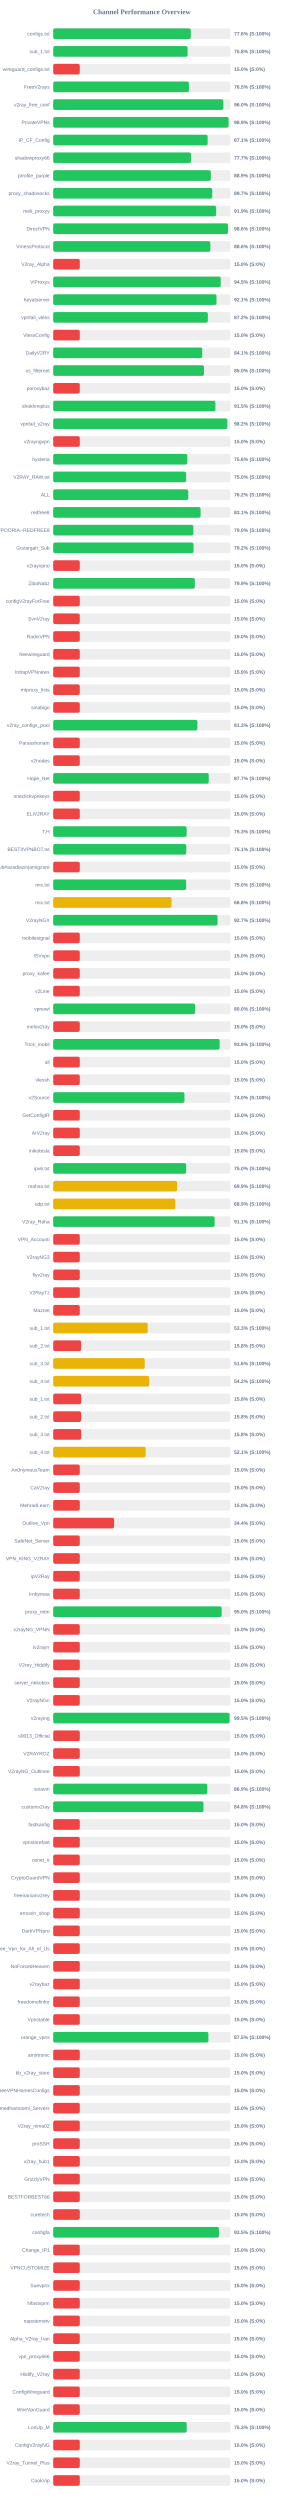
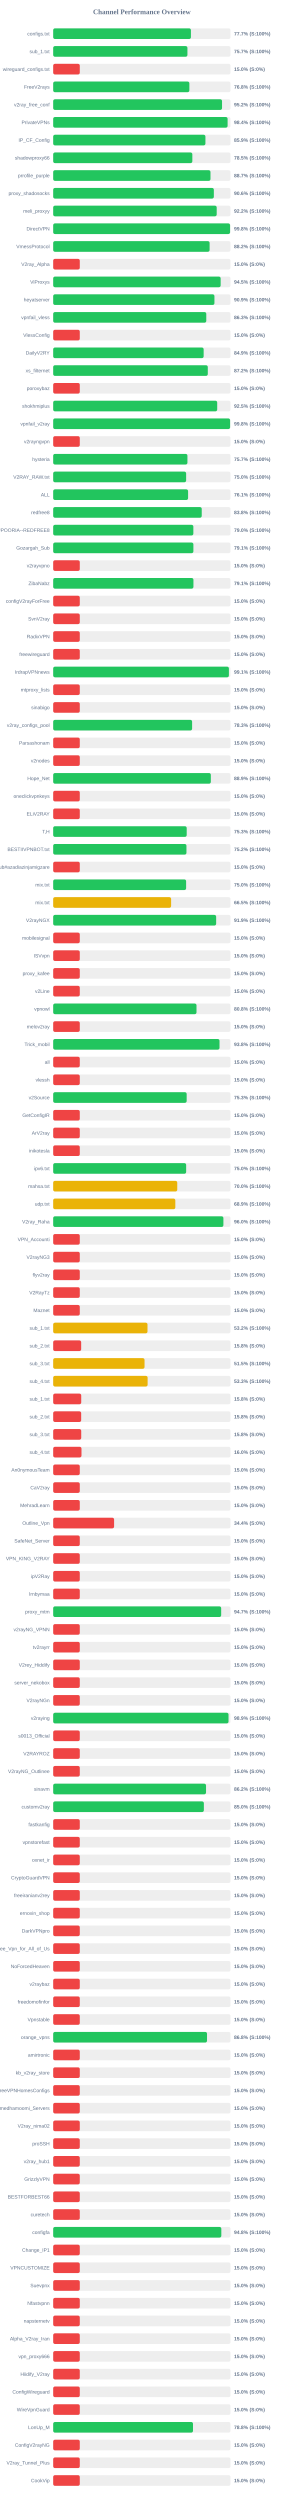
<svg xmlns="http://www.w3.org/2000/svg" width="800" height="7050" version="1.1">
  <style>
        .row { font: 14px Arial; fill: #64748b; }
        .score { font: bold 14px Arial; fill: #64748b; }
    </style>
  <text x="400" y="40" text-anchor="middle" font-size="20px" font-weight="bold" fill="#64748b">Channel Performance Overview</text>
  <rect x="150" y="80" width="500" height="30" fill="#eee" rx="5" />
-   <rect x="150" y="80" width="388.05" height="30" fill="#22c55e" rx="5" />
+   <rect x="150" y="80" width="388.4" height="30" fill="#22c55e" rx="5" />
  <text x="140" y="100" text-anchor="end" class="row">configs.txt</text>
-   <text x="660" y="100" text-anchor="start" class="score">77.6% (S:100%)</text>
+   <text x="660" y="100" text-anchor="start" class="score">77.7% (S:100%)</text>
  <rect x="150" y="130" width="500" height="30" fill="#eee" rx="5" />
-   <rect x="150" y="130" width="378.95" height="30" fill="#22c55e" rx="5" />
+   <rect x="150" y="130" width="378.55" height="30" fill="#22c55e" rx="5" />
  <text x="140" y="150" text-anchor="end" class="row">sub_1.txt</text>
-   <text x="660" y="150" text-anchor="start" class="score">75.8% (S:100%)</text>
+   <text x="660" y="150" text-anchor="start" class="score">75.7% (S:100%)</text>
  <rect x="150" y="180" width="500" height="30" fill="#eee" rx="5" />
  <rect x="150" y="180" width="75.0" height="30" fill="#ef4444" rx="5" />
  <text x="140" y="200" text-anchor="end" class="row">wireguard_configs.txt</text>
  <text x="660" y="200" text-anchor="start" class="score">15.0% (S:0%)</text>
  <rect x="150" y="230" width="500" height="30" fill="#eee" rx="5" />
-   <rect x="150" y="230" width="382.7" height="30" fill="#22c55e" rx="5" />
+   <rect x="150" y="230" width="384.0" height="30" fill="#22c55e" rx="5" />
  <text x="140" y="250" text-anchor="end" class="row">FreeV2rays</text>
-   <text x="660" y="250" text-anchor="start" class="score">76.5% (S:100%)</text>
+   <text x="660" y="250" text-anchor="start" class="score">76.8% (S:100%)</text>
  <rect x="150" y="280" width="500" height="30" fill="#eee" rx="5" />
-   <rect x="150" y="280" width="479.9" height="30" fill="#22c55e" rx="5" />
+   <rect x="150" y="280" width="476.15" height="30" fill="#22c55e" rx="5" />
  <text x="140" y="300" text-anchor="end" class="row">v2ray_free_conf</text>
-   <text x="660" y="300" text-anchor="start" class="score">96.0% (S:100%)</text>
+   <text x="660" y="300" text-anchor="start" class="score">95.2% (S:100%)</text>
  <rect x="150" y="330" width="500" height="30" fill="#eee" rx="5" />
-   <rect x="150" y="330" width="494.65" height="30" fill="#22c55e" rx="5" />
+   <rect x="150" y="330" width="491.85" height="30" fill="#22c55e" rx="5" />
  <text x="140" y="350" text-anchor="end" class="row">PrivateVPNs</text>
-   <text x="660" y="350" text-anchor="start" class="score">98.9% (S:100%)</text>
+   <text x="660" y="350" text-anchor="start" class="score">98.4% (S:100%)</text>
  <rect x="150" y="380" width="500" height="30" fill="#eee" rx="5" />
-   <rect x="150" y="380" width="435.55" height="30" fill="#22c55e" rx="5" />
+   <rect x="150" y="380" width="429.3" height="30" fill="#22c55e" rx="5" />
  <text x="140" y="400" text-anchor="end" class="row">IP_CF_Config</text>
-   <text x="660" y="400" text-anchor="start" class="score">87.1% (S:100%)</text>
+   <text x="660" y="400" text-anchor="start" class="score">85.9% (S:100%)</text>
  <rect x="150" y="430" width="500" height="30" fill="#eee" rx="5" />
-   <rect x="150" y="430" width="388.65" height="30" fill="#22c55e" rx="5" />
+   <rect x="150" y="430" width="392.4" height="30" fill="#22c55e" rx="5" />
  <text x="140" y="450" text-anchor="end" class="row">shadowproxy66</text>
-   <text x="660" y="450" text-anchor="start" class="score">77.7% (S:100%)</text>
+   <text x="660" y="450" text-anchor="start" class="score">78.5% (S:100%)</text>
  <rect x="150" y="480" width="500" height="30" fill="#eee" rx="5" />
-   <rect x="150" y="480" width="444.5" height="30" fill="#22c55e" rx="5" />
+   <rect x="150" y="480" width="443.55" height="30" fill="#22c55e" rx="5" />
  <text x="140" y="500" text-anchor="end" class="row">prrofile_purple</text>
-   <text x="660" y="500" text-anchor="start" class="score">88.9% (S:100%)</text>
+   <text x="660" y="500" text-anchor="start" class="score">88.7% (S:100%)</text>
  <rect x="150" y="530" width="500" height="30" fill="#eee" rx="5" />
-   <rect x="150" y="530" width="448.5" height="30" fill="#22c55e" rx="5" />
+   <rect x="150" y="530" width="453.05" height="30" fill="#22c55e" rx="5" />
  <text x="140" y="550" text-anchor="end" class="row">proxy_shadosocks</text>
-   <text x="660" y="550" text-anchor="start" class="score">89.7% (S:100%)</text>
+   <text x="660" y="550" text-anchor="start" class="score">90.6% (S:100%)</text>
  <rect x="150" y="580" width="500" height="30" fill="#eee" rx="5" />
-   <rect x="150" y="580" width="459.6" height="30" fill="#22c55e" rx="5" />
+   <rect x="150" y="580" width="461.1" height="30" fill="#22c55e" rx="5" />
  <text x="140" y="600" text-anchor="end" class="row">meli_proxyy</text>
-   <text x="660" y="600" text-anchor="start" class="score">91.9% (S:100%)</text>
+   <text x="660" y="600" text-anchor="start" class="score">92.2% (S:100%)</text>
  <rect x="150" y="630" width="500" height="30" fill="#eee" rx="5" />
-   <rect x="150" y="630" width="493.0" height="30" fill="#22c55e" rx="5" />
+   <rect x="150" y="630" width="498.8" height="30" fill="#22c55e" rx="5" />
  <text x="140" y="650" text-anchor="end" class="row">DirectVPN</text>
-   <text x="660" y="650" text-anchor="start" class="score">98.6% (S:100%)</text>
+   <text x="660" y="650" text-anchor="start" class="score">99.8% (S:100%)</text>
  <rect x="150" y="680" width="500" height="30" fill="#eee" rx="5" />
-   <rect x="150" y="680" width="443.15" height="30" fill="#22c55e" rx="5" />
+   <rect x="150" y="680" width="441.1" height="30" fill="#22c55e" rx="5" />
  <text x="140" y="700" text-anchor="end" class="row">VmessProtocol</text>
-   <text x="660" y="700" text-anchor="start" class="score">88.6% (S:100%)</text>
+   <text x="660" y="700" text-anchor="start" class="score">88.2% (S:100%)</text>
  <rect x="150" y="730" width="500" height="30" fill="#eee" rx="5" />
  <rect x="150" y="730" width="75.0" height="30" fill="#ef4444" rx="5" />
  <text x="140" y="750" text-anchor="end" class="row">V2ray_Alpha</text>
  <text x="660" y="750" text-anchor="start" class="score">15.0% (S:0%)</text>
  <rect x="150" y="780" width="500" height="30" fill="#eee" rx="5" />
-   <rect x="150" y="780" width="472.45" height="30" fill="#22c55e" rx="5" />
+   <rect x="150" y="780" width="472.25" height="30" fill="#22c55e" rx="5" />
  <text x="140" y="800" text-anchor="end" class="row">ViProxys</text>
  <text x="660" y="800" text-anchor="start" class="score">94.5% (S:100%)</text>
  <rect x="150" y="830" width="500" height="30" fill="#eee" rx="5" />
-   <rect x="150" y="830" width="460.5" height="30" fill="#22c55e" rx="5" />
+   <rect x="150" y="830" width="454.7" height="30" fill="#22c55e" rx="5" />
  <text x="140" y="850" text-anchor="end" class="row">heyatserver</text>
-   <text x="660" y="850" text-anchor="start" class="score">92.1% (S:100%)</text>
+   <text x="660" y="850" text-anchor="start" class="score">90.9% (S:100%)</text>
  <rect x="150" y="880" width="500" height="30" fill="#eee" rx="5" />
-   <rect x="150" y="880" width="436.1" height="30" fill="#22c55e" rx="5" />
+   <rect x="150" y="880" width="431.7" height="30" fill="#22c55e" rx="5" />
  <text x="140" y="900" text-anchor="end" class="row">vpnfail_vless</text>
-   <text x="660" y="900" text-anchor="start" class="score">87.2% (S:100%)</text>
+   <text x="660" y="900" text-anchor="start" class="score">86.3% (S:100%)</text>
  <rect x="150" y="930" width="500" height="30" fill="#eee" rx="5" />
  <rect x="150" y="930" width="75.0" height="30" fill="#ef4444" rx="5" />
  <text x="140" y="950" text-anchor="end" class="row">VlessConfig</text>
  <text x="660" y="950" text-anchor="start" class="score">15.0% (S:0%)</text>
  <rect x="150" y="980" width="500" height="30" fill="#eee" rx="5" />
-   <rect x="150" y="980" width="420.35" height="30" fill="#22c55e" rx="5" />
+   <rect x="150" y="980" width="424.3" height="30" fill="#22c55e" rx="5" />
  <text x="140" y="1000" text-anchor="end" class="row">DailyV2RY</text>
-   <text x="660" y="1000" text-anchor="start" class="score">84.1% (S:100%)</text>
+   <text x="660" y="1000" text-anchor="start" class="score">84.9% (S:100%)</text>
  <rect x="150" y="1030" width="500" height="30" fill="#eee" rx="5" />
-   <rect x="150" y="1030" width="425.25" height="30" fill="#22c55e" rx="5" />
+   <rect x="150" y="1030" width="436.0" height="30" fill="#22c55e" rx="5" />
  <text x="140" y="1050" text-anchor="end" class="row">xs_filternet</text>
-   <text x="660" y="1050" text-anchor="start" class="score">85.0% (S:100%)</text>
+   <text x="660" y="1050" text-anchor="start" class="score">87.2% (S:100%)</text>
  <rect x="150" y="1080" width="500" height="30" fill="#eee" rx="5" />
  <rect x="150" y="1080" width="75.0" height="30" fill="#ef4444" rx="5" />
  <text x="140" y="1100" text-anchor="end" class="row">poroxybaz</text>
  <text x="660" y="1100" text-anchor="start" class="score">15.0% (S:0%)</text>
  <rect x="150" y="1130" width="500" height="30" fill="#eee" rx="5" />
-   <rect x="150" y="1130" width="457.4" height="30" fill="#22c55e" rx="5" />
+   <rect x="150" y="1130" width="462.5" height="30" fill="#22c55e" rx="5" />
  <text x="140" y="1150" text-anchor="end" class="row">shokhmiplus</text>
-   <text x="660" y="1150" text-anchor="start" class="score">91.5% (S:100%)</text>
+   <text x="660" y="1150" text-anchor="start" class="score">92.5% (S:100%)</text>
  <rect x="150" y="1180" width="500" height="30" fill="#eee" rx="5" />
-   <rect x="150" y="1180" width="491.05" height="30" fill="#22c55e" rx="5" />
+   <rect x="150" y="1180" width="498.85" height="30" fill="#22c55e" rx="5" />
  <text x="140" y="1200" text-anchor="end" class="row">vpnfail_v2ray</text>
-   <text x="660" y="1200" text-anchor="start" class="score">98.2% (S:100%)</text>
+   <text x="660" y="1200" text-anchor="start" class="score">99.8% (S:100%)</text>
  <rect x="150" y="1230" width="500" height="30" fill="#eee" rx="5" />
  <rect x="150" y="1230" width="75.0" height="30" fill="#ef4444" rx="5" />
  <text x="140" y="1250" text-anchor="end" class="row">v2rayngvpn</text>
  <text x="660" y="1250" text-anchor="start" class="score">15.0% (S:0%)</text>
  <rect x="150" y="1280" width="500" height="30" fill="#eee" rx="5" />
-   <rect x="150" y="1280" width="378.2" height="30" fill="#22c55e" rx="5" />
+   <rect x="150" y="1280" width="378.55" height="30" fill="#22c55e" rx="5" />
  <text x="140" y="1300" text-anchor="end" class="row">hysteria</text>
-   <text x="660" y="1300" text-anchor="start" class="score">75.6% (S:100%)</text>
+   <text x="660" y="1300" text-anchor="start" class="score">75.7% (S:100%)</text>
  <rect x="150" y="1330" width="500" height="30" fill="#eee" rx="5" />
  <rect x="150" y="1330" width="374.9" height="30" fill="#22c55e" rx="5" />
  <text x="140" y="1350" text-anchor="end" class="row">V2RAY_RAW.txt</text>
  <text x="660" y="1350" text-anchor="start" class="score">75.0% (S:100%)</text>
  <rect x="150" y="1380" width="500" height="30" fill="#eee" rx="5" />
-   <rect x="150" y="1380" width="380.9" height="30" fill="#22c55e" rx="5" />
+   <rect x="150" y="1380" width="380.4" height="30" fill="#22c55e" rx="5" />
  <text x="140" y="1400" text-anchor="end" class="row">ALL</text>
-   <text x="660" y="1400" text-anchor="start" class="score">76.2% (S:100%)</text>
+   <text x="660" y="1400" text-anchor="start" class="score">76.1% (S:100%)</text>
  <rect x="150" y="1430" width="500" height="30" fill="#eee" rx="5" />
-   <rect x="150" y="1430" width="415.65" height="30" fill="#22c55e" rx="5" />
+   <rect x="150" y="1430" width="418.9" height="30" fill="#22c55e" rx="5" />
  <text x="140" y="1450" text-anchor="end" class="row">redfree8</text>
-   <text x="660" y="1450" text-anchor="start" class="score">83.1% (S:100%)</text>
+   <text x="660" y="1450" text-anchor="start" class="score">83.8% (S:100%)</text>
  <rect x="150" y="1480" width="500" height="30" fill="#eee" rx="5" />
  <rect x="150" y="1480" width="395.25" height="30" fill="#22c55e" rx="5" />
  <text x="140" y="1500" text-anchor="end" class="row">POORIA--REDFREE8.txt#POORIA--REDFREE8</text>
  <text x="660" y="1500" text-anchor="start" class="score">79.0% (S:100%)</text>
  <rect x="150" y="1530" width="500" height="30" fill="#eee" rx="5" />
-   <rect x="150" y="1530" width="395.75" height="30" fill="#22c55e" rx="5" />
+   <rect x="150" y="1530" width="395.35" height="30" fill="#22c55e" rx="5" />
  <text x="140" y="1550" text-anchor="end" class="row">Gozargah_Sub</text>
-   <text x="660" y="1550" text-anchor="start" class="score">79.2% (S:100%)</text>
+   <text x="660" y="1550" text-anchor="start" class="score">79.1% (S:100%)</text>
  <rect x="150" y="1580" width="500" height="30" fill="#eee" rx="5" />
  <rect x="150" y="1580" width="75.0" height="30" fill="#ef4444" rx="5" />
  <text x="140" y="1600" text-anchor="end" class="row">v2rayvpno</text>
  <text x="660" y="1600" text-anchor="start" class="score">15.0% (S:0%)</text>
  <rect x="150" y="1630" width="500" height="30" fill="#eee" rx="5" />
-   <rect x="150" y="1630" width="399.45" height="30" fill="#22c55e" rx="5" />
+   <rect x="150" y="1630" width="395.5" height="30" fill="#22c55e" rx="5" />
  <text x="140" y="1650" text-anchor="end" class="row">ZibaNabz</text>
-   <text x="660" y="1650" text-anchor="start" class="score">79.9% (S:100%)</text>
+   <text x="660" y="1650" text-anchor="start" class="score">79.1% (S:100%)</text>
  <rect x="150" y="1680" width="500" height="30" fill="#eee" rx="5" />
  <rect x="150" y="1680" width="75.0" height="30" fill="#ef4444" rx="5" />
  <text x="140" y="1700" text-anchor="end" class="row">configV2rayForFree</text>
  <text x="660" y="1700" text-anchor="start" class="score">15.0% (S:0%)</text>
  <rect x="150" y="1730" width="500" height="30" fill="#eee" rx="5" />
  <rect x="150" y="1730" width="75.0" height="30" fill="#ef4444" rx="5" />
  <text x="140" y="1750" text-anchor="end" class="row">SvnV2ray</text>
  <text x="660" y="1750" text-anchor="start" class="score">15.0% (S:0%)</text>
  <rect x="150" y="1780" width="500" height="30" fill="#eee" rx="5" />
  <rect x="150" y="1780" width="75.0" height="30" fill="#ef4444" rx="5" />
  <text x="140" y="1800" text-anchor="end" class="row">RadixVPN</text>
  <text x="660" y="1800" text-anchor="start" class="score">15.0% (S:0%)</text>
  <rect x="150" y="1830" width="500" height="30" fill="#eee" rx="5" />
  <rect x="150" y="1830" width="75.0" height="30" fill="#ef4444" rx="5" />
  <text x="140" y="1850" text-anchor="end" class="row">freewireguard</text>
  <text x="660" y="1850" text-anchor="start" class="score">15.0% (S:0%)</text>
  <rect x="150" y="1880" width="500" height="30" fill="#eee" rx="5" />
-   <rect x="150" y="1880" width="75.0" height="30" fill="#ef4444" rx="5" />
+   <rect x="150" y="1880" width="495.5" height="30" fill="#22c55e" rx="5" />
  <text x="140" y="1900" text-anchor="end" class="row">IrdrapVPNnews</text>
-   <text x="660" y="1900" text-anchor="start" class="score">15.0% (S:0%)</text>
+   <text x="660" y="1900" text-anchor="start" class="score">99.1% (S:100%)</text>
  <rect x="150" y="1930" width="500" height="30" fill="#eee" rx="5" />
  <rect x="150" y="1930" width="75.0" height="30" fill="#ef4444" rx="5" />
  <text x="140" y="1950" text-anchor="end" class="row">mtproxy_lists</text>
  <text x="660" y="1950" text-anchor="start" class="score">15.0% (S:0%)</text>
  <rect x="150" y="1980" width="500" height="30" fill="#eee" rx="5" />
  <rect x="150" y="1980" width="75.0" height="30" fill="#ef4444" rx="5" />
  <text x="140" y="2000" text-anchor="end" class="row">sinabigo</text>
  <text x="660" y="2000" text-anchor="start" class="score">15.0% (S:0%)</text>
  <rect x="150" y="2030" width="500" height="30" fill="#eee" rx="5" />
-   <rect x="150" y="2030" width="406.7" height="30" fill="#22c55e" rx="5" />
+   <rect x="150" y="2030" width="391.75" height="30" fill="#22c55e" rx="5" />
  <text x="140" y="2050" text-anchor="end" class="row">v2ray_configs_pool</text>
-   <text x="660" y="2050" text-anchor="start" class="score">81.3% (S:100%)</text>
+   <text x="660" y="2050" text-anchor="start" class="score">78.3% (S:100%)</text>
  <rect x="150" y="2080" width="500" height="30" fill="#eee" rx="5" />
  <rect x="150" y="2080" width="75.0" height="30" fill="#ef4444" rx="5" />
  <text x="140" y="2100" text-anchor="end" class="row">Parsashonam</text>
  <text x="660" y="2100" text-anchor="start" class="score">15.0% (S:0%)</text>
  <rect x="150" y="2130" width="500" height="30" fill="#eee" rx="5" />
  <rect x="150" y="2130" width="75.0" height="30" fill="#ef4444" rx="5" />
  <text x="140" y="2150" text-anchor="end" class="row">v2nodes</text>
  <text x="660" y="2150" text-anchor="start" class="score">15.0% (S:0%)</text>
  <rect x="150" y="2180" width="500" height="30" fill="#eee" rx="5" />
-   <rect x="150" y="2180" width="438.65" height="30" fill="#22c55e" rx="5" />
+   <rect x="150" y="2180" width="444.55" height="30" fill="#22c55e" rx="5" />
  <text x="140" y="2200" text-anchor="end" class="row">Hope_Net</text>
-   <text x="660" y="2200" text-anchor="start" class="score">87.7% (S:100%)</text>
+   <text x="660" y="2200" text-anchor="start" class="score">88.9% (S:100%)</text>
  <rect x="150" y="2230" width="500" height="30" fill="#eee" rx="5" />
  <rect x="150" y="2230" width="75.0" height="30" fill="#ef4444" rx="5" />
  <text x="140" y="2250" text-anchor="end" class="row">oneclickvpnkeys</text>
  <text x="660" y="2250" text-anchor="start" class="score">15.0% (S:0%)</text>
  <rect x="150" y="2280" width="500" height="30" fill="#eee" rx="5" />
  <rect x="150" y="2280" width="75.0" height="30" fill="#ef4444" rx="5" />
  <text x="140" y="2300" text-anchor="end" class="row">ELiV2RAY</text>
  <text x="660" y="2300" text-anchor="start" class="score">15.0% (S:0%)</text>
  <rect x="150" y="2330" width="500" height="30" fill="#eee" rx="5" />
-   <rect x="150" y="2330" width="376.45" height="30" fill="#22c55e" rx="5" />
+   <rect x="150" y="2330" width="376.5" height="30" fill="#22c55e" rx="5" />
  <text x="140" y="2350" text-anchor="end" class="row">T,H</text>
  <text x="660" y="2350" text-anchor="start" class="score">75.3% (S:100%)</text>
  <rect x="150" y="2380" width="500" height="30" fill="#eee" rx="5" />
-   <rect x="150" y="2380" width="375.3" height="30" fill="#22c55e" rx="5" />
+   <rect x="150" y="2380" width="375.8" height="30" fill="#22c55e" rx="5" />
  <text x="140" y="2400" text-anchor="end" class="row">BESTIIVPNBOT.txt</text>
-   <text x="660" y="2400" text-anchor="start" class="score">75.1% (S:100%)</text>
+   <text x="660" y="2400" text-anchor="start" class="score">75.2% (S:100%)</text>
  <rect x="150" y="2430" width="500" height="30" fill="#eee" rx="5" />
  <rect x="150" y="2430" width="75.0" height="30" fill="#ef4444" rx="5" />
  <text x="140" y="2450" text-anchor="end" class="row">Sub#azadiazinjamigzare</text>
  <text x="660" y="2450" text-anchor="start" class="score">15.0% (S:0%)</text>
  <rect x="150" y="2480" width="500" height="30" fill="#eee" rx="5" />
-   <rect x="150" y="2480" width="374.95" height="30" fill="#22c55e" rx="5" />
+   <rect x="150" y="2480" width="374.85" height="30" fill="#22c55e" rx="5" />
  <text x="140" y="2500" text-anchor="end" class="row">mix.txt</text>
  <text x="660" y="2500" text-anchor="start" class="score">75.0% (S:100%)</text>
  <rect x="150" y="2530" width="500" height="30" fill="#eee" rx="5" />
-   <rect x="150" y="2530" width="333.8" height="30" fill="#eab308" rx="5" />
+   <rect x="150" y="2530" width="332.55" height="30" fill="#eab308" rx="5" />
  <text x="140" y="2550" text-anchor="end" class="row">mix.txt</text>
-   <text x="660" y="2550" text-anchor="start" class="score">66.8% (S:100%)</text>
+   <text x="660" y="2550" text-anchor="start" class="score">66.5% (S:100%)</text>
  <rect x="150" y="2580" width="500" height="30" fill="#eee" rx="5" />
-   <rect x="150" y="2580" width="463.55" height="30" fill="#22c55e" rx="5" />
+   <rect x="150" y="2580" width="459.55" height="30" fill="#22c55e" rx="5" />
  <text x="140" y="2600" text-anchor="end" class="row">V2rayNGX</text>
-   <text x="660" y="2600" text-anchor="start" class="score">92.7% (S:100%)</text>
+   <text x="660" y="2600" text-anchor="start" class="score">91.9% (S:100%)</text>
  <rect x="150" y="2630" width="500" height="30" fill="#eee" rx="5" />
  <rect x="150" y="2630" width="75.0" height="30" fill="#ef4444" rx="5" />
  <text x="140" y="2650" text-anchor="end" class="row">mobilesignal</text>
  <text x="660" y="2650" text-anchor="start" class="score">15.0% (S:0%)</text>
  <rect x="150" y="2680" width="500" height="30" fill="#eee" rx="5" />
  <rect x="150" y="2680" width="75.0" height="30" fill="#ef4444" rx="5" />
  <text x="140" y="2700" text-anchor="end" class="row">ISVvpn</text>
  <text x="660" y="2700" text-anchor="start" class="score">15.0% (S:0%)</text>
  <rect x="150" y="2730" width="500" height="30" fill="#eee" rx="5" />
  <rect x="150" y="2730" width="75.0" height="30" fill="#ef4444" rx="5" />
  <text x="140" y="2750" text-anchor="end" class="row">proxy_kafee</text>
  <text x="660" y="2750" text-anchor="start" class="score">15.0% (S:0%)</text>
  <rect x="150" y="2780" width="500" height="30" fill="#eee" rx="5" />
  <rect x="150" y="2780" width="75.0" height="30" fill="#ef4444" rx="5" />
  <text x="140" y="2800" text-anchor="end" class="row">v2Line</text>
  <text x="660" y="2800" text-anchor="start" class="score">15.0% (S:0%)</text>
  <rect x="150" y="2830" width="500" height="30" fill="#eee" rx="5" />
-   <rect x="150" y="2830" width="400.2" height="30" fill="#22c55e" rx="5" />
+   <rect x="150" y="2830" width="404.15" height="30" fill="#22c55e" rx="5" />
  <text x="140" y="2850" text-anchor="end" class="row">vpnowl</text>
-   <text x="660" y="2850" text-anchor="start" class="score">80.0% (S:100%)</text>
+   <text x="660" y="2850" text-anchor="start" class="score">80.8% (S:100%)</text>
  <rect x="150" y="2880" width="500" height="30" fill="#eee" rx="5" />
  <rect x="150" y="2880" width="75.0" height="30" fill="#ef4444" rx="5" />
  <text x="140" y="2900" text-anchor="end" class="row">melov2ray</text>
  <text x="660" y="2900" text-anchor="start" class="score">15.0% (S:0%)</text>
  <rect x="150" y="2930" width="500" height="30" fill="#eee" rx="5" />
-   <rect x="150" y="2930" width="469.45" height="30" fill="#22c55e" rx="5" />
+   <rect x="150" y="2930" width="469.05" height="30" fill="#22c55e" rx="5" />
  <text x="140" y="2950" text-anchor="end" class="row">Trick_mobil</text>
-   <text x="660" y="2950" text-anchor="start" class="score">93.9% (S:100%)</text>
+   <text x="660" y="2950" text-anchor="start" class="score">93.8% (S:100%)</text>
  <rect x="150" y="2980" width="500" height="30" fill="#eee" rx="5" />
  <rect x="150" y="2980" width="75.0" height="30" fill="#ef4444" rx="5" />
  <text x="140" y="3000" text-anchor="end" class="row">all</text>
  <text x="660" y="3000" text-anchor="start" class="score">15.0% (S:0%)</text>
  <rect x="150" y="3030" width="500" height="30" fill="#eee" rx="5" />
  <rect x="150" y="3030" width="75.0" height="30" fill="#ef4444" rx="5" />
  <text x="140" y="3050" text-anchor="end" class="row">vlessh</text>
  <text x="660" y="3050" text-anchor="start" class="score">15.0% (S:0%)</text>
  <rect x="150" y="3080" width="500" height="30" fill="#eee" rx="5" />
-   <rect x="150" y="3080" width="370.25" height="30" fill="#22c55e" rx="5" />
+   <rect x="150" y="3080" width="376.4" height="30" fill="#22c55e" rx="5" />
  <text x="140" y="3100" text-anchor="end" class="row">v2Source</text>
-   <text x="660" y="3100" text-anchor="start" class="score">74.0% (S:100%)</text>
+   <text x="660" y="3100" text-anchor="start" class="score">75.3% (S:100%)</text>
  <rect x="150" y="3130" width="500" height="30" fill="#eee" rx="5" />
  <rect x="150" y="3130" width="75.0" height="30" fill="#ef4444" rx="5" />
  <text x="140" y="3150" text-anchor="end" class="row">GetConfigIR</text>
  <text x="660" y="3150" text-anchor="start" class="score">15.0% (S:0%)</text>
  <rect x="150" y="3180" width="500" height="30" fill="#eee" rx="5" />
  <rect x="150" y="3180" width="75.0" height="30" fill="#ef4444" rx="5" />
  <text x="140" y="3200" text-anchor="end" class="row">ArV2ray</text>
  <text x="660" y="3200" text-anchor="start" class="score">15.0% (S:0%)</text>
  <rect x="150" y="3230" width="500" height="30" fill="#eee" rx="5" />
  <rect x="150" y="3230" width="75.0" height="30" fill="#ef4444" rx="5" />
  <text x="140" y="3250" text-anchor="end" class="row">inikotesla</text>
  <text x="660" y="3250" text-anchor="start" class="score">15.0% (S:0%)</text>
  <rect x="150" y="3280" width="500" height="30" fill="#eee" rx="5" />
-   <rect x="150" y="3280" width="375.05" height="30" fill="#22c55e" rx="5" />
+   <rect x="150" y="3280" width="374.95" height="30" fill="#22c55e" rx="5" />
  <text x="140" y="3300" text-anchor="end" class="row">ipv6.txt</text>
  <text x="660" y="3300" text-anchor="start" class="score">75.0% (S:100%)</text>
  <rect x="150" y="3330" width="500" height="30" fill="#eee" rx="5" />
-   <rect x="150" y="3330" width="349.4" height="30" fill="#eab308" rx="5" />
+   <rect x="150" y="3330" width="349.85" height="30" fill="#eab308" rx="5" />
  <text x="140" y="3350" text-anchor="end" class="row">mahsa.txt</text>
-   <text x="660" y="3350" text-anchor="start" class="score">69.9% (S:100%)</text>
+   <text x="660" y="3350" text-anchor="start" class="score">70.0% (S:100%)</text>
  <rect x="150" y="3380" width="500" height="30" fill="#eee" rx="5" />
  <rect x="150" y="3380" width="344.4" height="30" fill="#eab308" rx="5" />
  <text x="140" y="3400" text-anchor="end" class="row">udp.txt</text>
  <text x="660" y="3400" text-anchor="start" class="score">68.9% (S:100%)</text>
  <rect x="150" y="3430" width="500" height="30" fill="#eee" rx="5" />
-   <rect x="150" y="3430" width="455.3" height="30" fill="#22c55e" rx="5" />
+   <rect x="150" y="3430" width="480.0" height="30" fill="#22c55e" rx="5" />
  <text x="140" y="3450" text-anchor="end" class="row">V2ray_Raha</text>
-   <text x="660" y="3450" text-anchor="start" class="score">91.1% (S:100%)</text>
+   <text x="660" y="3450" text-anchor="start" class="score">96.0% (S:100%)</text>
  <rect x="150" y="3480" width="500" height="30" fill="#eee" rx="5" />
  <rect x="150" y="3480" width="75.0" height="30" fill="#ef4444" rx="5" />
  <text x="140" y="3500" text-anchor="end" class="row">VPN_Accounti</text>
  <text x="660" y="3500" text-anchor="start" class="score">15.0% (S:0%)</text>
  <rect x="150" y="3530" width="500" height="30" fill="#eee" rx="5" />
  <rect x="150" y="3530" width="75.0" height="30" fill="#ef4444" rx="5" />
  <text x="140" y="3550" text-anchor="end" class="row">V2rayNG3</text>
  <text x="660" y="3550" text-anchor="start" class="score">15.0% (S:0%)</text>
  <rect x="150" y="3580" width="500" height="30" fill="#eee" rx="5" />
  <rect x="150" y="3580" width="75.0" height="30" fill="#ef4444" rx="5" />
  <text x="140" y="3600" text-anchor="end" class="row">flyv2ray</text>
  <text x="660" y="3600" text-anchor="start" class="score">15.0% (S:0%)</text>
  <rect x="150" y="3630" width="500" height="30" fill="#eee" rx="5" />
  <rect x="150" y="3630" width="75.0" height="30" fill="#ef4444" rx="5" />
  <text x="140" y="3650" text-anchor="end" class="row">V2RayTz</text>
  <text x="660" y="3650" text-anchor="start" class="score">15.0% (S:0%)</text>
  <rect x="150" y="3680" width="500" height="30" fill="#eee" rx="5" />
  <rect x="150" y="3680" width="75.0" height="30" fill="#ef4444" rx="5" />
  <text x="140" y="3700" text-anchor="end" class="row">Maznet</text>
  <text x="660" y="3700" text-anchor="start" class="score">15.0% (S:0%)</text>
  <rect x="150" y="3730" width="500" height="30" fill="#eee" rx="5" />
-   <rect x="150" y="3730" width="266.45" height="30" fill="#eab308" rx="5" />
+   <rect x="150" y="3730" width="265.95" height="30" fill="#eab308" rx="5" />
  <text x="140" y="3750" text-anchor="end" class="row">sub_1.txt</text>
-   <text x="660" y="3750" text-anchor="start" class="score">53.3% (S:100%)</text>
+   <text x="660" y="3750" text-anchor="start" class="score">53.2% (S:100%)</text>
  <rect x="150" y="3780" width="500" height="30" fill="#eee" rx="5" />
  <rect x="150" y="3780" width="78.9" height="30" fill="#ef4444" rx="5" />
  <text x="140" y="3800" text-anchor="end" class="row">sub_2.txt</text>
  <text x="660" y="3800" text-anchor="start" class="score">15.8% (S:0%)</text>
  <rect x="150" y="3830" width="500" height="30" fill="#eee" rx="5" />
-   <rect x="150" y="3830" width="258.15" height="30" fill="#eab308" rx="5" />
+   <rect x="150" y="3830" width="257.6" height="30" fill="#eab308" rx="5" />
  <text x="140" y="3850" text-anchor="end" class="row">sub_3.txt</text>
-   <text x="660" y="3850" text-anchor="start" class="score">51.6% (S:100%)</text>
+   <text x="660" y="3850" text-anchor="start" class="score">51.5% (S:100%)</text>
  <rect x="150" y="3880" width="500" height="30" fill="#eee" rx="5" />
-   <rect x="150" y="3880" width="271.0" height="30" fill="#eab308" rx="5" />
+   <rect x="150" y="3880" width="266.3" height="30" fill="#eab308" rx="5" />
  <text x="140" y="3900" text-anchor="end" class="row">sub_4.txt</text>
-   <text x="660" y="3900" text-anchor="start" class="score">54.2% (S:100%)</text>
+   <text x="660" y="3900" text-anchor="start" class="score">53.3% (S:100%)</text>
  <rect x="150" y="3930" width="500" height="30" fill="#eee" rx="5" />
  <rect x="150" y="3930" width="79.05" height="30" fill="#ef4444" rx="5" />
  <text x="140" y="3950" text-anchor="end" class="row">sub_1.txt</text>
  <text x="660" y="3950" text-anchor="start" class="score">15.8% (S:0%)</text>
  <rect x="150" y="3980" width="500" height="30" fill="#eee" rx="5" />
  <rect x="150" y="3980" width="78.9" height="30" fill="#ef4444" rx="5" />
  <text x="140" y="4000" text-anchor="end" class="row">sub_2.txt</text>
  <text x="660" y="4000" text-anchor="start" class="score">15.8% (S:0%)</text>
  <rect x="150" y="4030" width="500" height="30" fill="#eee" rx="5" />
  <rect x="150" y="4030" width="79.05" height="30" fill="#ef4444" rx="5" />
  <text x="140" y="4050" text-anchor="end" class="row">sub_3.txt</text>
  <text x="660" y="4050" text-anchor="start" class="score">15.8% (S:0%)</text>
  <rect x="150" y="4080" width="500" height="30" fill="#eee" rx="5" />
-   <rect x="150" y="4080" width="260.6" height="30" fill="#eab308" rx="5" />
+   <rect x="150" y="4080" width="79.8" height="30" fill="#ef4444" rx="5" />
  <text x="140" y="4100" text-anchor="end" class="row">sub_4.txt</text>
-   <text x="660" y="4100" text-anchor="start" class="score">52.1% (S:100%)</text>
+   <text x="660" y="4100" text-anchor="start" class="score">16.0% (S:0%)</text>
  <rect x="150" y="4130" width="500" height="30" fill="#eee" rx="5" />
  <rect x="150" y="4130" width="75.0" height="30" fill="#ef4444" rx="5" />
  <text x="140" y="4150" text-anchor="end" class="row">An0nymousTeam</text>
  <text x="660" y="4150" text-anchor="start" class="score">15.0% (S:0%)</text>
  <rect x="150" y="4180" width="500" height="30" fill="#eee" rx="5" />
  <rect x="150" y="4180" width="75.0" height="30" fill="#ef4444" rx="5" />
  <text x="140" y="4200" text-anchor="end" class="row">CaV2ray</text>
  <text x="660" y="4200" text-anchor="start" class="score">15.0% (S:0%)</text>
  <rect x="150" y="4230" width="500" height="30" fill="#eee" rx="5" />
  <rect x="150" y="4230" width="75.0" height="30" fill="#ef4444" rx="5" />
  <text x="140" y="4250" text-anchor="end" class="row">MehradLearn</text>
  <text x="660" y="4250" text-anchor="start" class="score">15.0% (S:0%)</text>
  <rect x="150" y="4280" width="500" height="30" fill="#eee" rx="5" />
  <rect x="150" y="4280" width="171.75" height="30" fill="#ef4444" rx="5" />
  <text x="140" y="4300" text-anchor="end" class="row">Outline_Vpn</text>
  <text x="660" y="4300" text-anchor="start" class="score">34.4% (S:0%)</text>
  <rect x="150" y="4330" width="500" height="30" fill="#eee" rx="5" />
  <rect x="150" y="4330" width="75.0" height="30" fill="#ef4444" rx="5" />
  <text x="140" y="4350" text-anchor="end" class="row">SafeNet_Server</text>
  <text x="660" y="4350" text-anchor="start" class="score">15.0% (S:0%)</text>
  <rect x="150" y="4380" width="500" height="30" fill="#eee" rx="5" />
  <rect x="150" y="4380" width="75.0" height="30" fill="#ef4444" rx="5" />
  <text x="140" y="4400" text-anchor="end" class="row">VPN_KING_V2RAY</text>
  <text x="660" y="4400" text-anchor="start" class="score">15.0% (S:0%)</text>
  <rect x="150" y="4430" width="500" height="30" fill="#eee" rx="5" />
  <rect x="150" y="4430" width="75.0" height="30" fill="#ef4444" rx="5" />
  <text x="140" y="4450" text-anchor="end" class="row">ipV2Ray</text>
  <text x="660" y="4450" text-anchor="start" class="score">15.0% (S:0%)</text>
  <rect x="150" y="4480" width="500" height="30" fill="#eee" rx="5" />
  <rect x="150" y="4480" width="75.0" height="30" fill="#ef4444" rx="5" />
  <text x="140" y="4500" text-anchor="end" class="row">lrnbymaa</text>
  <text x="660" y="4500" text-anchor="start" class="score">15.0% (S:0%)</text>
  <rect x="150" y="4530" width="500" height="30" fill="#eee" rx="5" />
-   <rect x="150" y="4530" width="475.1" height="30" fill="#22c55e" rx="5" />
+   <rect x="150" y="4530" width="473.7" height="30" fill="#22c55e" rx="5" />
  <text x="140" y="4550" text-anchor="end" class="row">proxy_mtm</text>
-   <text x="660" y="4550" text-anchor="start" class="score">95.0% (S:100%)</text>
+   <text x="660" y="4550" text-anchor="start" class="score">94.7% (S:100%)</text>
  <rect x="150" y="4580" width="500" height="30" fill="#eee" rx="5" />
  <rect x="150" y="4580" width="75.0" height="30" fill="#ef4444" rx="5" />
  <text x="140" y="4600" text-anchor="end" class="row">v2rayNG_VPNN</text>
  <text x="660" y="4600" text-anchor="start" class="score">15.0% (S:0%)</text>
  <rect x="150" y="4630" width="500" height="30" fill="#eee" rx="5" />
  <rect x="150" y="4630" width="75.0" height="30" fill="#ef4444" rx="5" />
  <text x="140" y="4650" text-anchor="end" class="row">tv2rayrr</text>
  <text x="660" y="4650" text-anchor="start" class="score">15.0% (S:0%)</text>
  <rect x="150" y="4680" width="500" height="30" fill="#eee" rx="5" />
  <rect x="150" y="4680" width="75.0" height="30" fill="#ef4444" rx="5" />
  <text x="140" y="4700" text-anchor="end" class="row">V2rey_Hiddify</text>
  <text x="660" y="4700" text-anchor="start" class="score">15.0% (S:0%)</text>
  <rect x="150" y="4730" width="500" height="30" fill="#eee" rx="5" />
  <rect x="150" y="4730" width="75.0" height="30" fill="#ef4444" rx="5" />
  <text x="140" y="4750" text-anchor="end" class="row">server_nekobox</text>
  <text x="660" y="4750" text-anchor="start" class="score">15.0% (S:0%)</text>
  <rect x="150" y="4780" width="500" height="30" fill="#eee" rx="5" />
  <rect x="150" y="4780" width="75.0" height="30" fill="#ef4444" rx="5" />
  <text x="140" y="4800" text-anchor="end" class="row">V2rayNGn</text>
  <text x="660" y="4800" text-anchor="start" class="score">15.0% (S:0%)</text>
  <rect x="150" y="4830" width="500" height="30" fill="#eee" rx="5" />
-   <rect x="150" y="4830" width="497.35" height="30" fill="#22c55e" rx="5" />
+   <rect x="150" y="4830" width="494.45" height="30" fill="#22c55e" rx="5" />
  <text x="140" y="4850" text-anchor="end" class="row">v2raying</text>
-   <text x="660" y="4850" text-anchor="start" class="score">99.5% (S:100%)</text>
+   <text x="660" y="4850" text-anchor="start" class="score">98.9% (S:100%)</text>
  <rect x="150" y="4880" width="500" height="30" fill="#eee" rx="5" />
  <rect x="150" y="4880" width="75.0" height="30" fill="#ef4444" rx="5" />
  <text x="140" y="4900" text-anchor="end" class="row">s0013_Official</text>
  <text x="660" y="4900" text-anchor="start" class="score">15.0% (S:0%)</text>
  <rect x="150" y="4930" width="500" height="30" fill="#eee" rx="5" />
  <rect x="150" y="4930" width="75.0" height="30" fill="#ef4444" rx="5" />
  <text x="140" y="4950" text-anchor="end" class="row">V2RAYROZ</text>
  <text x="660" y="4950" text-anchor="start" class="score">15.0% (S:0%)</text>
  <rect x="150" y="4980" width="500" height="30" fill="#eee" rx="5" />
  <rect x="150" y="4980" width="75.0" height="30" fill="#ef4444" rx="5" />
  <text x="140" y="5000" text-anchor="end" class="row">V2rayNG_Outlinee</text>
  <text x="660" y="5000" text-anchor="start" class="score">15.0% (S:0%)</text>
  <rect x="150" y="5030" width="500" height="30" fill="#eee" rx="5" />
-   <rect x="150" y="5030" width="434.6" height="30" fill="#22c55e" rx="5" />
+   <rect x="150" y="5030" width="431.0" height="30" fill="#22c55e" rx="5" />
  <text x="140" y="5050" text-anchor="end" class="row">sinavm</text>
-   <text x="660" y="5050" text-anchor="start" class="score">86.9% (S:100%)</text>
+   <text x="660" y="5050" text-anchor="start" class="score">86.2% (S:100%)</text>
  <rect x="150" y="5080" width="500" height="30" fill="#eee" rx="5" />
-   <rect x="150" y="5080" width="423.75" height="30" fill="#22c55e" rx="5" />
+   <rect x="150" y="5080" width="424.9" height="30" fill="#22c55e" rx="5" />
  <text x="140" y="5100" text-anchor="end" class="row">customv2ray</text>
-   <text x="660" y="5100" text-anchor="start" class="score">84.8% (S:100%)</text>
+   <text x="660" y="5100" text-anchor="start" class="score">85.0% (S:100%)</text>
  <rect x="150" y="5130" width="500" height="30" fill="#eee" rx="5" />
  <rect x="150" y="5130" width="75.0" height="30" fill="#ef4444" rx="5" />
  <text x="140" y="5150" text-anchor="end" class="row">fastkanfig</text>
  <text x="660" y="5150" text-anchor="start" class="score">15.0% (S:0%)</text>
  <rect x="150" y="5180" width="500" height="30" fill="#eee" rx="5" />
  <rect x="150" y="5180" width="75.0" height="30" fill="#ef4444" rx="5" />
  <text x="140" y="5200" text-anchor="end" class="row">vpnstorefast</text>
  <text x="660" y="5200" text-anchor="start" class="score">15.0% (S:0%)</text>
  <rect x="150" y="5230" width="500" height="30" fill="#eee" rx="5" />
  <rect x="150" y="5230" width="75.0" height="30" fill="#ef4444" rx="5" />
  <text x="140" y="5250" text-anchor="end" class="row">oxnet_ir</text>
  <text x="660" y="5250" text-anchor="start" class="score">15.0% (S:0%)</text>
  <rect x="150" y="5280" width="500" height="30" fill="#eee" rx="5" />
  <rect x="150" y="5280" width="75.0" height="30" fill="#ef4444" rx="5" />
  <text x="140" y="5300" text-anchor="end" class="row">CryptoGuardVPN</text>
  <text x="660" y="5300" text-anchor="start" class="score">15.0% (S:0%)</text>
  <rect x="150" y="5330" width="500" height="30" fill="#eee" rx="5" />
  <rect x="150" y="5330" width="75.0" height="30" fill="#ef4444" rx="5" />
  <text x="140" y="5350" text-anchor="end" class="row">freeiranianv2rey</text>
  <text x="660" y="5350" text-anchor="start" class="score">15.0% (S:0%)</text>
  <rect x="150" y="5380" width="500" height="30" fill="#eee" rx="5" />
  <rect x="150" y="5380" width="75.0" height="30" fill="#ef4444" rx="5" />
  <text x="140" y="5400" text-anchor="end" class="row">ernoxin_shop</text>
  <text x="660" y="5400" text-anchor="start" class="score">15.0% (S:0%)</text>
  <rect x="150" y="5430" width="500" height="30" fill="#eee" rx="5" />
  <rect x="150" y="5430" width="75.0" height="30" fill="#ef4444" rx="5" />
  <text x="140" y="5450" text-anchor="end" class="row">DarkVPNpro</text>
  <text x="660" y="5450" text-anchor="start" class="score">15.0% (S:0%)</text>
  <rect x="150" y="5480" width="500" height="30" fill="#eee" rx="5" />
  <rect x="150" y="5480" width="75.0" height="30" fill="#ef4444" rx="5" />
  <text x="140" y="5500" text-anchor="end" class="row">Free_Vpn_for_All_of_Us</text>
  <text x="660" y="5500" text-anchor="start" class="score">15.0% (S:0%)</text>
  <rect x="150" y="5530" width="500" height="30" fill="#eee" rx="5" />
  <rect x="150" y="5530" width="75.0" height="30" fill="#ef4444" rx="5" />
  <text x="140" y="5550" text-anchor="end" class="row">NoForcedHeaven</text>
  <text x="660" y="5550" text-anchor="start" class="score">15.0% (S:0%)</text>
  <rect x="150" y="5580" width="500" height="30" fill="#eee" rx="5" />
  <rect x="150" y="5580" width="75.0" height="30" fill="#ef4444" rx="5" />
  <text x="140" y="5600" text-anchor="end" class="row">v2raybaz</text>
  <text x="660" y="5600" text-anchor="start" class="score">15.0% (S:0%)</text>
  <rect x="150" y="5630" width="500" height="30" fill="#eee" rx="5" />
  <rect x="150" y="5630" width="75.0" height="30" fill="#ef4444" rx="5" />
  <text x="140" y="5650" text-anchor="end" class="row">freedomofinfor</text>
  <text x="660" y="5650" text-anchor="start" class="score">15.0% (S:0%)</text>
  <rect x="150" y="5680" width="500" height="30" fill="#eee" rx="5" />
  <rect x="150" y="5680" width="75.0" height="30" fill="#ef4444" rx="5" />
  <text x="140" y="5700" text-anchor="end" class="row">Vpnstable</text>
  <text x="660" y="5700" text-anchor="start" class="score">15.0% (S:0%)</text>
  <rect x="150" y="5730" width="500" height="30" fill="#eee" rx="5" />
-   <rect x="150" y="5730" width="437.7" height="30" fill="#22c55e" rx="5" />
+   <rect x="150" y="5730" width="433.8" height="30" fill="#22c55e" rx="5" />
  <text x="140" y="5750" text-anchor="end" class="row">orange_vpns</text>
-   <text x="660" y="5750" text-anchor="start" class="score">87.5% (S:100%)</text>
+   <text x="660" y="5750" text-anchor="start" class="score">86.8% (S:100%)</text>
  <rect x="150" y="5780" width="500" height="30" fill="#eee" rx="5" />
  <rect x="150" y="5780" width="75.0" height="30" fill="#ef4444" rx="5" />
  <text x="140" y="5800" text-anchor="end" class="row">amirtronic</text>
  <text x="660" y="5800" text-anchor="start" class="score">15.0% (S:0%)</text>
  <rect x="150" y="5830" width="500" height="30" fill="#eee" rx="5" />
  <rect x="150" y="5830" width="75.0" height="30" fill="#ef4444" rx="5" />
  <text x="140" y="5850" text-anchor="end" class="row">kb_v2ray_store</text>
  <text x="660" y="5850" text-anchor="start" class="score">15.0% (S:0%)</text>
  <rect x="150" y="5880" width="500" height="30" fill="#eee" rx="5" />
  <rect x="150" y="5880" width="75.0" height="30" fill="#ef4444" rx="5" />
  <text x="140" y="5900" text-anchor="end" class="row">FreeVPNHomesConfigs</text>
  <text x="660" y="5900" text-anchor="start" class="score">15.0% (S:0%)</text>
  <rect x="150" y="5930" width="500" height="30" fill="#eee" rx="5" />
  <rect x="150" y="5930" width="75.0" height="30" fill="#ef4444" rx="5" />
  <text x="140" y="5950" text-anchor="end" class="row">Ahmedhamoomi_Servers</text>
  <text x="660" y="5950" text-anchor="start" class="score">15.0% (S:0%)</text>
  <rect x="150" y="5980" width="500" height="30" fill="#eee" rx="5" />
  <rect x="150" y="5980" width="75.0" height="30" fill="#ef4444" rx="5" />
  <text x="140" y="6000" text-anchor="end" class="row">V2ray_nima02</text>
  <text x="660" y="6000" text-anchor="start" class="score">15.0% (S:0%)</text>
  <rect x="150" y="6030" width="500" height="30" fill="#eee" rx="5" />
  <rect x="150" y="6030" width="75.0" height="30" fill="#ef4444" rx="5" />
  <text x="140" y="6050" text-anchor="end" class="row">proSSH</text>
  <text x="660" y="6050" text-anchor="start" class="score">15.0% (S:0%)</text>
  <rect x="150" y="6080" width="500" height="30" fill="#eee" rx="5" />
  <rect x="150" y="6080" width="75.0" height="30" fill="#ef4444" rx="5" />
  <text x="140" y="6100" text-anchor="end" class="row">v2ray_hub1</text>
  <text x="660" y="6100" text-anchor="start" class="score">15.0% (S:0%)</text>
  <rect x="150" y="6130" width="500" height="30" fill="#eee" rx="5" />
  <rect x="150" y="6130" width="75.0" height="30" fill="#ef4444" rx="5" />
  <text x="140" y="6150" text-anchor="end" class="row">GrizzlyVPN</text>
  <text x="660" y="6150" text-anchor="start" class="score">15.0% (S:0%)</text>
  <rect x="150" y="6180" width="500" height="30" fill="#eee" rx="5" />
  <rect x="150" y="6180" width="75.0" height="30" fill="#ef4444" rx="5" />
  <text x="140" y="6200" text-anchor="end" class="row">BESTFORBEST66</text>
  <text x="660" y="6200" text-anchor="start" class="score">15.0% (S:0%)</text>
  <rect x="150" y="6230" width="500" height="30" fill="#eee" rx="5" />
  <rect x="150" y="6230" width="75.0" height="30" fill="#ef4444" rx="5" />
  <text x="140" y="6250" text-anchor="end" class="row">curetech</text>
  <text x="660" y="6250" text-anchor="start" class="score">15.0% (S:0%)</text>
  <rect x="150" y="6280" width="500" height="30" fill="#eee" rx="5" />
-   <rect x="150" y="6280" width="467.4" height="30" fill="#22c55e" rx="5" />
+   <rect x="150" y="6280" width="474.15" height="30" fill="#22c55e" rx="5" />
  <text x="140" y="6300" text-anchor="end" class="row">configfa</text>
-   <text x="660" y="6300" text-anchor="start" class="score">93.5% (S:100%)</text>
+   <text x="660" y="6300" text-anchor="start" class="score">94.8% (S:100%)</text>
  <rect x="150" y="6330" width="500" height="30" fill="#eee" rx="5" />
  <rect x="150" y="6330" width="75.0" height="30" fill="#ef4444" rx="5" />
  <text x="140" y="6350" text-anchor="end" class="row">Change_IP1</text>
  <text x="660" y="6350" text-anchor="start" class="score">15.0% (S:0%)</text>
  <rect x="150" y="6380" width="500" height="30" fill="#eee" rx="5" />
  <rect x="150" y="6380" width="75.0" height="30" fill="#ef4444" rx="5" />
  <text x="140" y="6400" text-anchor="end" class="row">VPNCUSTOMIZE</text>
  <text x="660" y="6400" text-anchor="start" class="score">15.0% (S:0%)</text>
  <rect x="150" y="6430" width="500" height="30" fill="#eee" rx="5" />
  <rect x="150" y="6430" width="75.0" height="30" fill="#ef4444" rx="5" />
  <text x="140" y="6450" text-anchor="end" class="row">Suevpnx</text>
  <text x="660" y="6450" text-anchor="start" class="score">15.0% (S:0%)</text>
  <rect x="150" y="6480" width="500" height="30" fill="#eee" rx="5" />
  <rect x="150" y="6480" width="75.0" height="30" fill="#ef4444" rx="5" />
  <text x="140" y="6500" text-anchor="end" class="row">Nfastvpnn</text>
  <text x="660" y="6500" text-anchor="start" class="score">15.0% (S:0%)</text>
  <rect x="150" y="6530" width="500" height="30" fill="#eee" rx="5" />
  <rect x="150" y="6530" width="75.0" height="30" fill="#ef4444" rx="5" />
  <text x="140" y="6550" text-anchor="end" class="row">napsternetv</text>
  <text x="660" y="6550" text-anchor="start" class="score">15.0% (S:0%)</text>
  <rect x="150" y="6580" width="500" height="30" fill="#eee" rx="5" />
  <rect x="150" y="6580" width="75.0" height="30" fill="#ef4444" rx="5" />
  <text x="140" y="6600" text-anchor="end" class="row">Alpha_V2ray_Iran</text>
  <text x="660" y="6600" text-anchor="start" class="score">15.0% (S:0%)</text>
  <rect x="150" y="6630" width="500" height="30" fill="#eee" rx="5" />
  <rect x="150" y="6630" width="75.0" height="30" fill="#ef4444" rx="5" />
  <text x="140" y="6650" text-anchor="end" class="row">vpn_proxy666</text>
  <text x="660" y="6650" text-anchor="start" class="score">15.0% (S:0%)</text>
  <rect x="150" y="6680" width="500" height="30" fill="#eee" rx="5" />
  <rect x="150" y="6680" width="75.0" height="30" fill="#ef4444" rx="5" />
  <text x="140" y="6700" text-anchor="end" class="row">Hiidify_V2ray</text>
  <text x="660" y="6700" text-anchor="start" class="score">15.0% (S:0%)</text>
  <rect x="150" y="6730" width="500" height="30" fill="#eee" rx="5" />
  <rect x="150" y="6730" width="75.0" height="30" fill="#ef4444" rx="5" />
  <text x="140" y="6750" text-anchor="end" class="row">ConfigWireguard</text>
  <text x="660" y="6750" text-anchor="start" class="score">15.0% (S:0%)</text>
  <rect x="150" y="6780" width="500" height="30" fill="#eee" rx="5" />
  <rect x="150" y="6780" width="75.0" height="30" fill="#ef4444" rx="5" />
  <text x="140" y="6800" text-anchor="end" class="row">WireVpnGuard</text>
  <text x="660" y="6800" text-anchor="start" class="score">15.0% (S:0%)</text>
  <rect x="150" y="6830" width="500" height="30" fill="#eee" rx="5" />
-   <rect x="150" y="6830" width="376.5" height="30" fill="#22c55e" rx="5" />
+   <rect x="150" y="6830" width="394.25" height="30" fill="#22c55e" rx="5" />
  <text x="140" y="6850" text-anchor="end" class="row">LonUp_M</text>
-   <text x="660" y="6850" text-anchor="start" class="score">75.3% (S:100%)</text>
+   <text x="660" y="6850" text-anchor="start" class="score">78.8% (S:100%)</text>
  <rect x="150" y="6880" width="500" height="30" fill="#eee" rx="5" />
  <rect x="150" y="6880" width="75.0" height="30" fill="#ef4444" rx="5" />
  <text x="140" y="6900" text-anchor="end" class="row">ConfigV2rayNG</text>
  <text x="660" y="6900" text-anchor="start" class="score">15.0% (S:0%)</text>
  <rect x="150" y="6930" width="500" height="30" fill="#eee" rx="5" />
  <rect x="150" y="6930" width="75.0" height="30" fill="#ef4444" rx="5" />
  <text x="140" y="6950" text-anchor="end" class="row">V2ray_Tunnel_Plus</text>
  <text x="660" y="6950" text-anchor="start" class="score">15.0% (S:0%)</text>
  <rect x="150" y="6980" width="500" height="30" fill="#eee" rx="5" />
  <rect x="150" y="6980" width="75.0" height="30" fill="#ef4444" rx="5" />
  <text x="140" y="7000" text-anchor="end" class="row">CookVip</text>
  <text x="660" y="7000" text-anchor="start" class="score">15.0% (S:0%)</text>
</svg>
